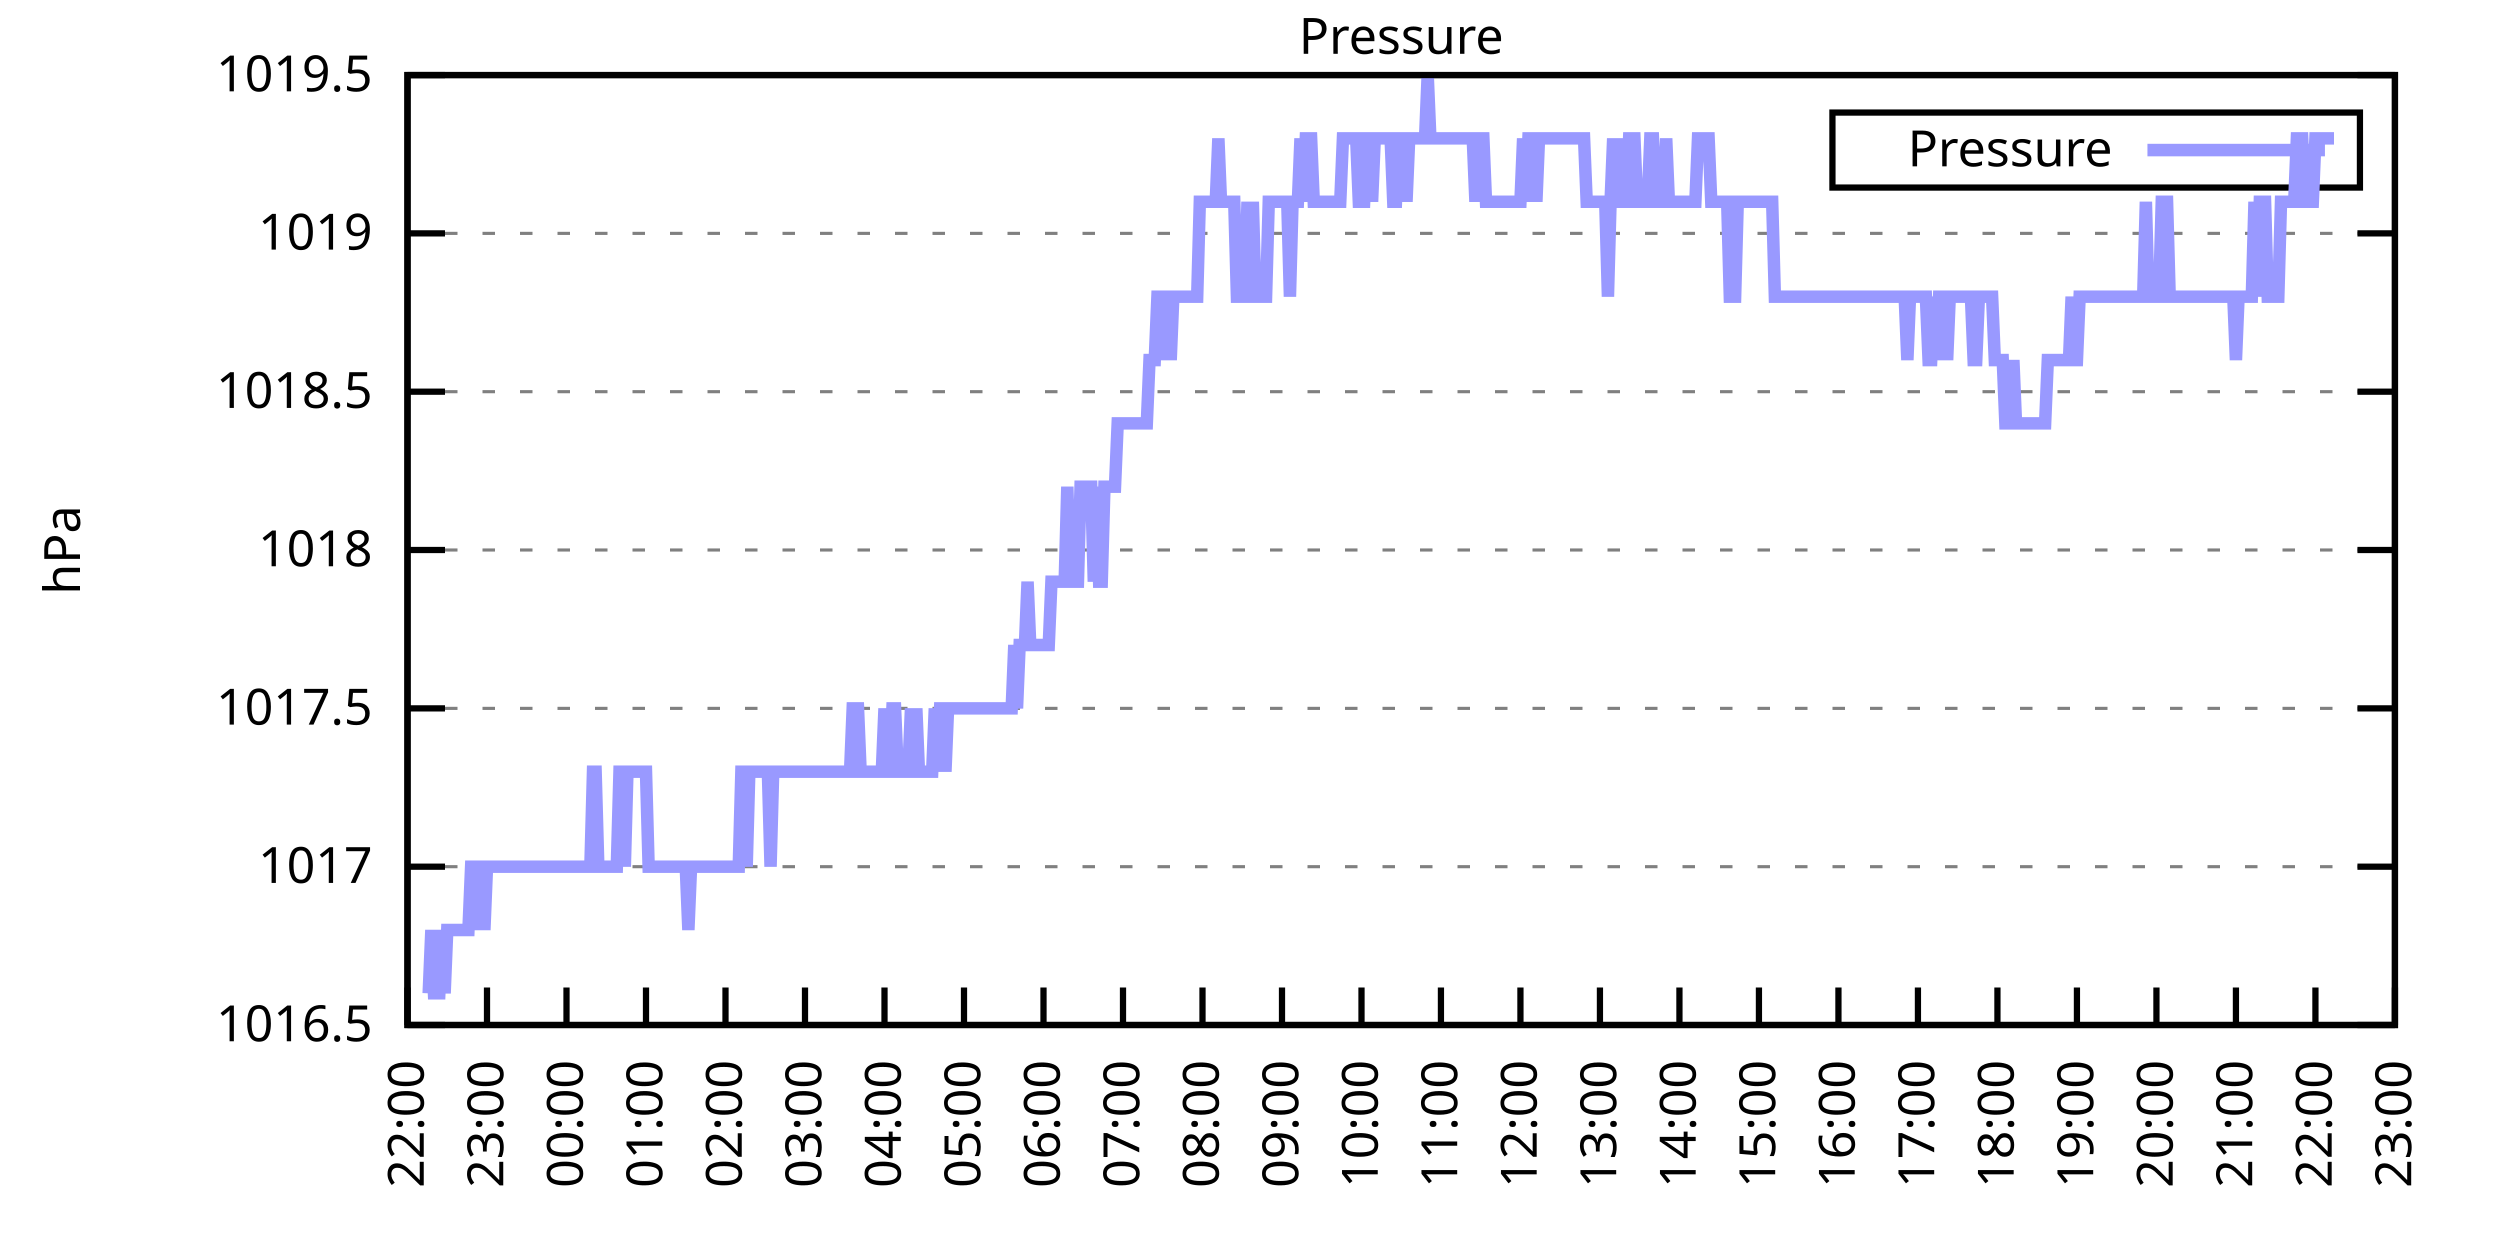
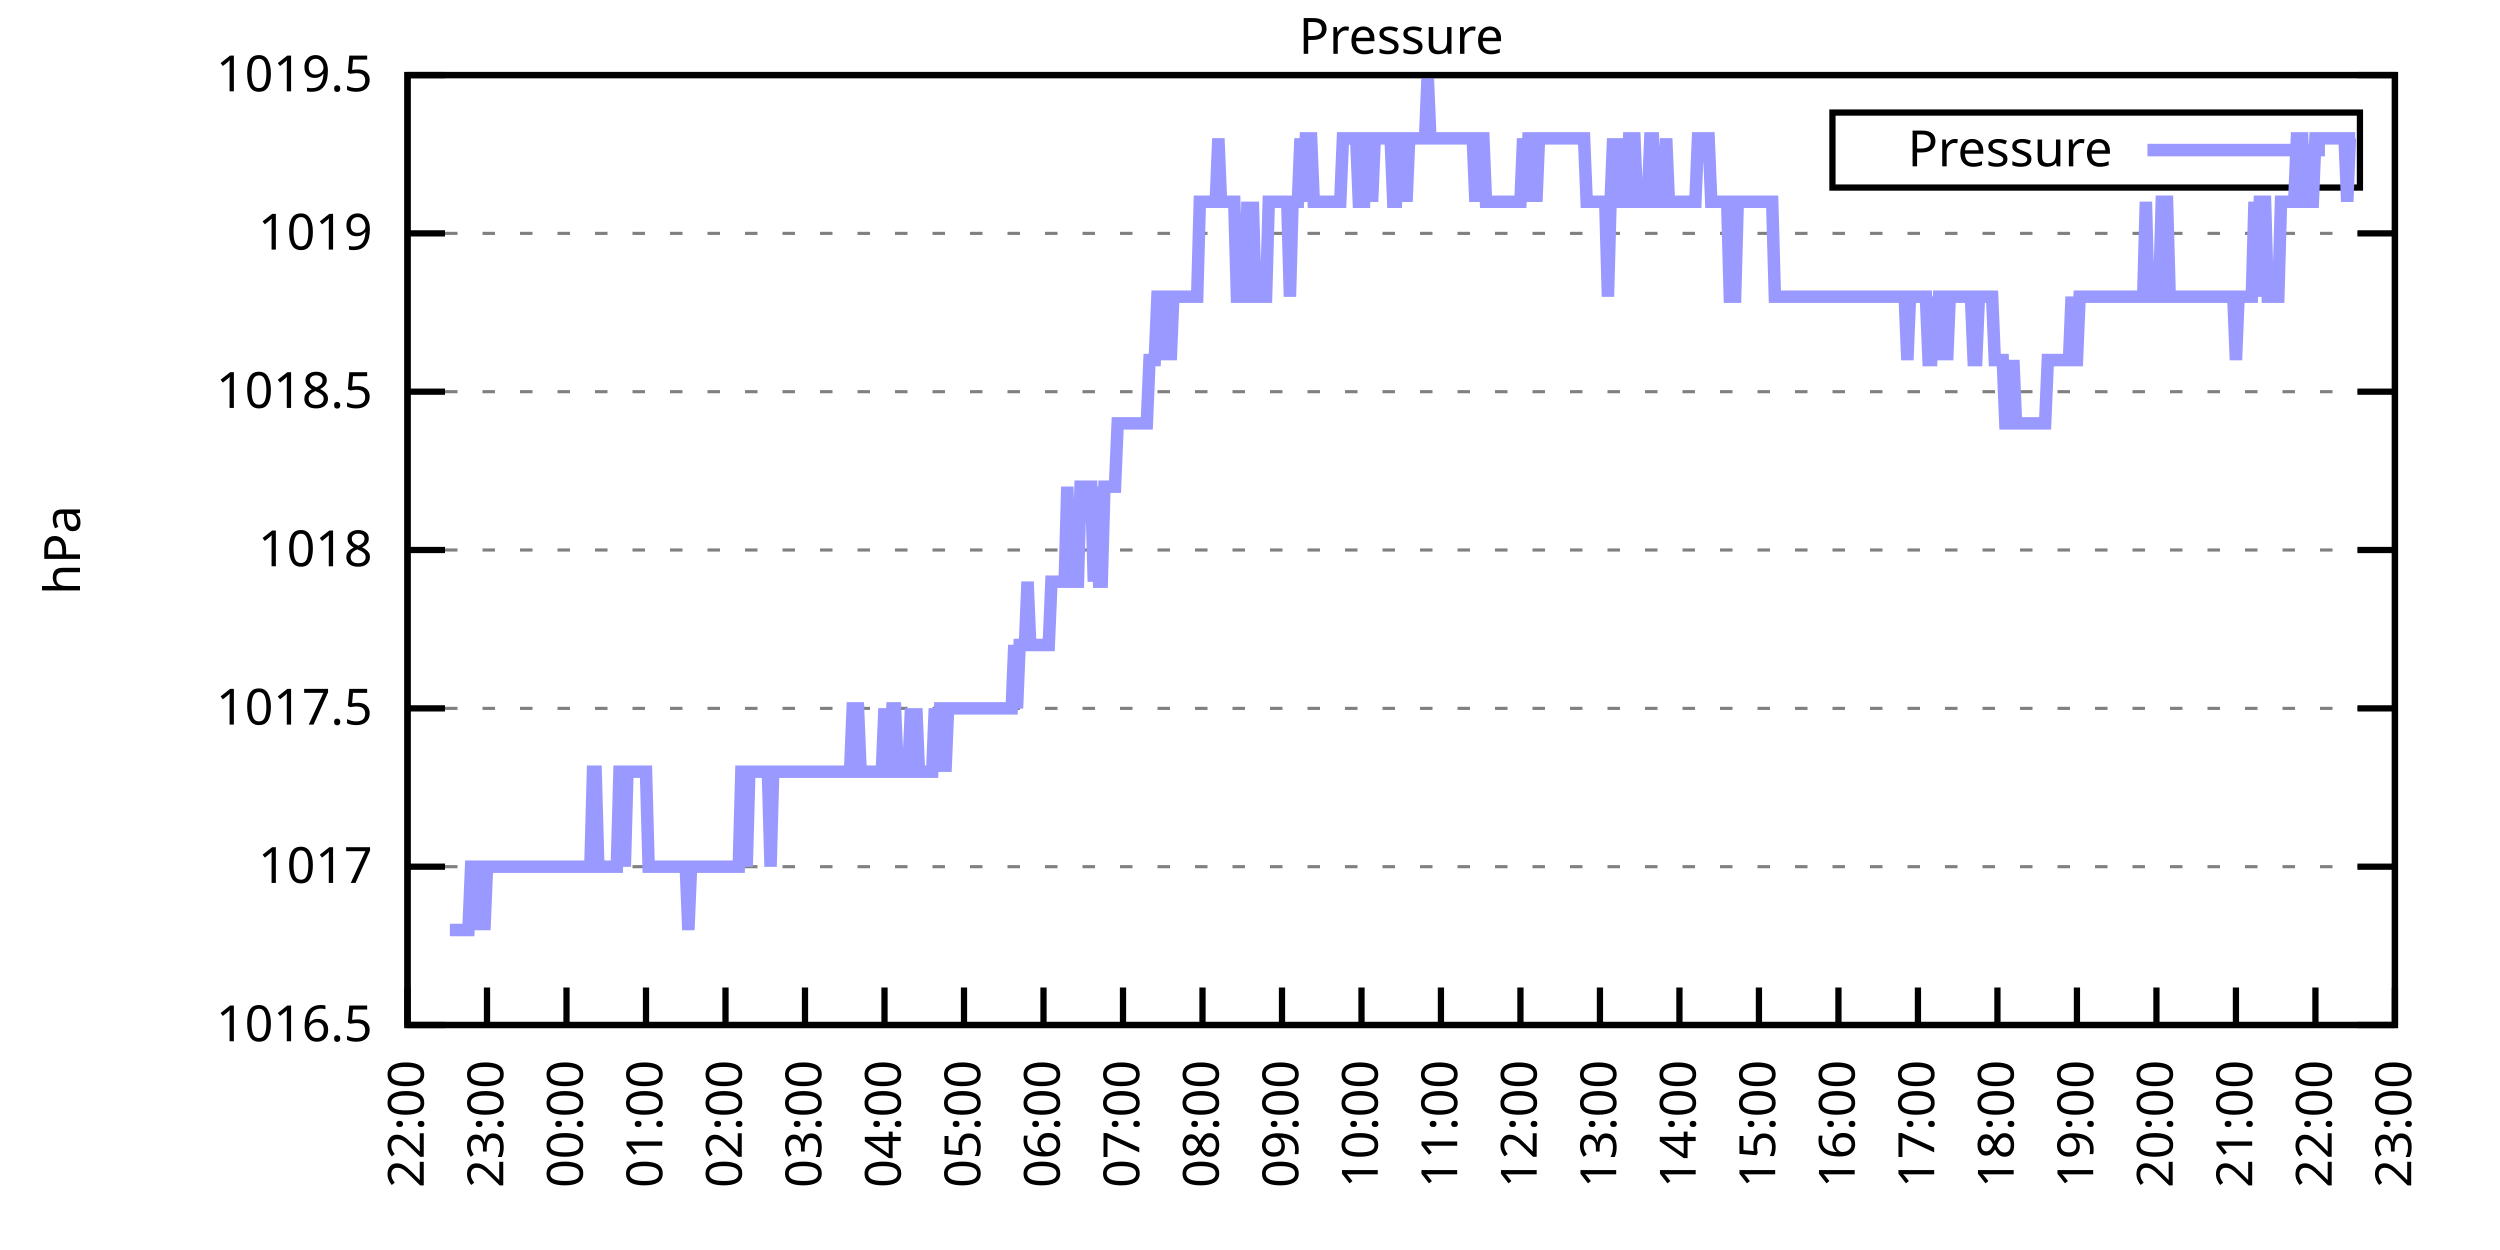
<svg xmlns="http://www.w3.org/2000/svg" xmlns:xlink="http://www.w3.org/1999/xlink" width="400" height="200" viewBox="0 0 400 200">
  <g id="gnuplot_canvas">
    <rect x="0" y="0" width="400" height="200" fill="none" />
    <defs>
      <circle id="gpDot" r="0.5" stroke-width="0.5" stroke="currentColor" />
      <path id="gpPt0" stroke-width="0.333" stroke="currentColor" d="M-1,0 h2 M0,-1 v2" />
      <path id="gpPt1" stroke-width="0.333" stroke="currentColor" d="M-1,-1 L1,1 M1,-1 L-1,1" />
      <path id="gpPt2" stroke-width="0.333" stroke="currentColor" d="M-1,0 L1,0 M0,-1 L0,1 M-1,-1 L1,1 M-1,1 L1,-1" />
      <rect id="gpPt3" stroke-width="0.333" stroke="currentColor" x="-1" y="-1" width="2" height="2" />
      <rect id="gpPt4" stroke-width="0.333" stroke="currentColor" fill="currentColor" x="-1" y="-1" width="2" height="2" />
      <circle id="gpPt5" stroke-width="0.333" stroke="currentColor" cx="0" cy="0" r="1" />
      <use xlink:href="#gpPt5" id="gpPt6" fill="currentColor" stroke="none" />
      <path id="gpPt7" stroke-width="0.333" stroke="currentColor" d="M0,-1.33 L-1.33,0.67 L1.33,0.67 z" />
      <use xlink:href="#gpPt7" id="gpPt8" fill="currentColor" stroke="none" />
      <use xlink:href="#gpPt7" id="gpPt9" stroke="currentColor" transform="rotate(180)" />
      <use xlink:href="#gpPt9" id="gpPt10" fill="currentColor" stroke="none" />
      <use xlink:href="#gpPt3" id="gpPt11" stroke="currentColor" transform="rotate(45)" />
      <use xlink:href="#gpPt11" id="gpPt12" fill="currentColor" stroke="none" />
      <path id="gpPt13" stroke-width="0.333" stroke="currentColor" d="M0,1.330 L1.265,0.411 L0.782,-1.067 L-0.782,-1.076 L-1.265,0.411 z" />
      <use xlink:href="#gpPt13" id="gpPt14" fill="currentColor" stroke="none" />
      <filter id="textbox" filterUnits="objectBoundingBox" x="0" y="0" height="1" width="1">
        <feFlood flood-color="white" flood-opacity="1" result="bgnd" />
        <feComposite in="SourceGraphic" in2="bgnd" operator="atop" />
      </filter>
      <filter id="greybox" filterUnits="objectBoundingBox" x="0" y="0" height="1" width="1">
        <feFlood flood-color="lightgrey" flood-opacity="1" result="grey" />
        <feComposite in="SourceGraphic" in2="grey" operator="atop" />
      </filter>
    </defs>
    <g fill="none" color="white" stroke="currentColor" stroke-width="1.00" stroke-linecap="butt" stroke-linejoin="miter">
</g>
    <g fill="none" color="black" stroke="currentColor" stroke-width="1.00" stroke-linecap="butt" stroke-linejoin="miter">
      <g stroke="none" shape-rendering="crispEdges">
        <polygon fill="rgb(255, 255, 255)" points="65.20,164.00 383.18,164.00 383.18,12.02 65.20,12.02 " />
      </g>
    </g>
    <g fill="none" color="black" stroke="currentColor" stroke-width="1.00" stroke-linecap="butt" stroke-linejoin="miter">
</g>
    <g fill="none" color="black" stroke="black" stroke-width="0.50" stroke-linecap="butt" stroke-linejoin="miter">
</g>
    <g fill="none" color="gray" stroke="currentColor" stroke-width="0.50" stroke-linecap="butt" stroke-linejoin="miter">
      <path stroke="gray" stroke-dasharray="2,4" class="gridline" d="M65.20,164.00 L383.19,164.00  " />
    </g>
    <g fill="none" color="gray" stroke="gray" stroke-width="1.00" stroke-linecap="butt" stroke-linejoin="miter">
</g>
    <g fill="none" color="black" stroke="currentColor" stroke-width="1.00" stroke-linecap="butt" stroke-linejoin="miter">
      <path stroke="black" d="M65.20,164.00 L71.20,164.00 M383.19,164.00 L377.19,164.00  " />
      <g transform="translate(59.60,166.60)" stroke="none" fill="black" font-family="Sans" font-size="8.00" text-anchor="end">
        <text>
          <tspan font-family="Sans"> 1016.5</tspan>
        </text>
      </g>
    </g>
    <g fill="none" color="black" stroke="currentColor" stroke-width="1.00" stroke-linecap="butt" stroke-linejoin="miter">
</g>
    <g fill="none" color="black" stroke="black" stroke-width="0.50" stroke-linecap="butt" stroke-linejoin="miter">
</g>
    <g fill="none" color="gray" stroke="currentColor" stroke-width="0.50" stroke-linecap="butt" stroke-linejoin="miter">
      <path stroke="gray" stroke-dasharray="2,4" class="gridline" d="M65.20,138.67 L383.19,138.67  " />
    </g>
    <g fill="none" color="gray" stroke="gray" stroke-width="1.00" stroke-linecap="butt" stroke-linejoin="miter">
</g>
    <g fill="none" color="black" stroke="currentColor" stroke-width="1.00" stroke-linecap="butt" stroke-linejoin="miter">
      <path stroke="black" d="M65.20,138.67 L71.20,138.67 M383.19,138.67 L377.19,138.67  " />
      <g transform="translate(59.60,141.27)" stroke="none" fill="black" font-family="Sans" font-size="8.00" text-anchor="end">
        <text>
          <tspan font-family="Sans"> 1017</tspan>
        </text>
      </g>
    </g>
    <g fill="none" color="black" stroke="currentColor" stroke-width="1.00" stroke-linecap="butt" stroke-linejoin="miter">
</g>
    <g fill="none" color="black" stroke="black" stroke-width="0.50" stroke-linecap="butt" stroke-linejoin="miter">
</g>
    <g fill="none" color="gray" stroke="currentColor" stroke-width="0.50" stroke-linecap="butt" stroke-linejoin="miter">
      <path stroke="gray" stroke-dasharray="2,4" class="gridline" d="M65.20,113.34 L383.19,113.34  " />
    </g>
    <g fill="none" color="gray" stroke="gray" stroke-width="1.00" stroke-linecap="butt" stroke-linejoin="miter">
</g>
    <g fill="none" color="black" stroke="currentColor" stroke-width="1.00" stroke-linecap="butt" stroke-linejoin="miter">
      <path stroke="black" d="M65.20,113.34 L71.20,113.34 M383.19,113.34 L377.19,113.34  " />
      <g transform="translate(59.60,115.94)" stroke="none" fill="black" font-family="Sans" font-size="8.00" text-anchor="end">
        <text>
          <tspan font-family="Sans"> 1017.5</tspan>
        </text>
      </g>
    </g>
    <g fill="none" color="black" stroke="currentColor" stroke-width="1.00" stroke-linecap="butt" stroke-linejoin="miter">
</g>
    <g fill="none" color="black" stroke="black" stroke-width="0.50" stroke-linecap="butt" stroke-linejoin="miter">
</g>
    <g fill="none" color="gray" stroke="currentColor" stroke-width="0.50" stroke-linecap="butt" stroke-linejoin="miter">
      <path stroke="gray" stroke-dasharray="2,4" class="gridline" d="M65.20,88.00 L383.19,88.00  " />
    </g>
    <g fill="none" color="gray" stroke="gray" stroke-width="1.00" stroke-linecap="butt" stroke-linejoin="miter">
</g>
    <g fill="none" color="black" stroke="currentColor" stroke-width="1.00" stroke-linecap="butt" stroke-linejoin="miter">
      <path stroke="black" d="M65.20,88.00 L71.20,88.00 M383.19,88.00 L377.19,88.00  " />
      <g transform="translate(59.60,90.60)" stroke="none" fill="black" font-family="Sans" font-size="8.00" text-anchor="end">
        <text>
          <tspan font-family="Sans"> 1018</tspan>
        </text>
      </g>
    </g>
    <g fill="none" color="black" stroke="currentColor" stroke-width="1.00" stroke-linecap="butt" stroke-linejoin="miter">
</g>
    <g fill="none" color="black" stroke="black" stroke-width="0.50" stroke-linecap="butt" stroke-linejoin="miter">
</g>
    <g fill="none" color="gray" stroke="currentColor" stroke-width="0.50" stroke-linecap="butt" stroke-linejoin="miter">
      <path stroke="gray" stroke-dasharray="2,4" class="gridline" d="M65.20,62.67 L383.19,62.67  " />
    </g>
    <g fill="none" color="gray" stroke="gray" stroke-width="1.00" stroke-linecap="butt" stroke-linejoin="miter">
</g>
    <g fill="none" color="black" stroke="currentColor" stroke-width="1.00" stroke-linecap="butt" stroke-linejoin="miter">
      <path stroke="black" d="M65.20,62.67 L71.20,62.67 M383.19,62.67 L377.19,62.67  " />
      <g transform="translate(59.60,65.27)" stroke="none" fill="black" font-family="Sans" font-size="8.00" text-anchor="end">
        <text>
          <tspan font-family="Sans"> 1018.5</tspan>
        </text>
      </g>
    </g>
    <g fill="none" color="black" stroke="currentColor" stroke-width="1.00" stroke-linecap="butt" stroke-linejoin="miter">
</g>
    <g fill="none" color="black" stroke="black" stroke-width="0.50" stroke-linecap="butt" stroke-linejoin="miter">
</g>
    <g fill="none" color="gray" stroke="currentColor" stroke-width="0.50" stroke-linecap="butt" stroke-linejoin="miter">
      <path stroke="gray" stroke-dasharray="2,4" class="gridline" d="M65.20,37.34 L383.19,37.34  " />
    </g>
    <g fill="none" color="gray" stroke="gray" stroke-width="1.00" stroke-linecap="butt" stroke-linejoin="miter">
</g>
    <g fill="none" color="black" stroke="currentColor" stroke-width="1.00" stroke-linecap="butt" stroke-linejoin="miter">
      <path stroke="black" d="M65.20,37.34 L71.20,37.34 M383.19,37.34 L377.19,37.34  " />
      <g transform="translate(59.60,39.94)" stroke="none" fill="black" font-family="Sans" font-size="8.00" text-anchor="end">
        <text>
          <tspan font-family="Sans"> 1019</tspan>
        </text>
      </g>
    </g>
    <g fill="none" color="black" stroke="currentColor" stroke-width="1.00" stroke-linecap="butt" stroke-linejoin="miter">
</g>
    <g fill="none" color="black" stroke="black" stroke-width="0.50" stroke-linecap="butt" stroke-linejoin="miter">
</g>
    <g fill="none" color="gray" stroke="currentColor" stroke-width="0.50" stroke-linecap="butt" stroke-linejoin="miter">
      <path stroke="gray" stroke-dasharray="2,4" class="gridline" d="M65.20,12.01 L383.19,12.01  " />
    </g>
    <g fill="none" color="gray" stroke="gray" stroke-width="1.00" stroke-linecap="butt" stroke-linejoin="miter">
</g>
    <g fill="none" color="black" stroke="currentColor" stroke-width="1.00" stroke-linecap="butt" stroke-linejoin="miter">
      <path stroke="black" d="M65.20,12.01 L71.20,12.01 M383.19,12.01 L377.19,12.01  " />
      <g transform="translate(59.60,14.61)" stroke="none" fill="black" font-family="Sans" font-size="8.00" text-anchor="end">
        <text>
          <tspan font-family="Sans"> 1019.5</tspan>
        </text>
      </g>
    </g>
    <g fill="none" color="black" stroke="currentColor" stroke-width="1.00" stroke-linecap="butt" stroke-linejoin="miter">
      <path stroke="black" d="M65.20,164.00 L65.20,158.00  " />
      <g transform="translate(67.80,169.60) rotate(270.00)" stroke="none" fill="black" font-family="Sans" font-size="8.00" text-anchor="end">
        <text>
          <tspan font-family="Sans">22:00</tspan>
        </text>
      </g>
    </g>
    <g fill="none" color="black" stroke="currentColor" stroke-width="1.00" stroke-linecap="butt" stroke-linejoin="miter">
      <path stroke="black" d="M77.92,164.00 L77.92,158.00  " />
      <g transform="translate(80.52,169.60) rotate(270.00)" stroke="none" fill="black" font-family="Sans" font-size="8.00" text-anchor="end">
        <text>
          <tspan font-family="Sans">23:00</tspan>
        </text>
      </g>
    </g>
    <g fill="none" color="black" stroke="currentColor" stroke-width="1.00" stroke-linecap="butt" stroke-linejoin="miter">
      <path stroke="black" d="M90.64,164.00 L90.64,158.00  " />
      <g transform="translate(93.24,169.60) rotate(270.00)" stroke="none" fill="black" font-family="Sans" font-size="8.00" text-anchor="end">
        <text>
          <tspan font-family="Sans">00:00</tspan>
        </text>
      </g>
    </g>
    <g fill="none" color="black" stroke="currentColor" stroke-width="1.00" stroke-linecap="butt" stroke-linejoin="miter">
      <path stroke="black" d="M103.36,164.00 L103.36,158.00  " />
      <g transform="translate(105.96,169.60) rotate(270.00)" stroke="none" fill="black" font-family="Sans" font-size="8.00" text-anchor="end">
        <text>
          <tspan font-family="Sans">01:00</tspan>
        </text>
      </g>
    </g>
    <g fill="none" color="black" stroke="currentColor" stroke-width="1.00" stroke-linecap="butt" stroke-linejoin="miter">
      <path stroke="black" d="M116.08,164.00 L116.08,158.00  " />
      <g transform="translate(118.68,169.60) rotate(270.00)" stroke="none" fill="black" font-family="Sans" font-size="8.00" text-anchor="end">
        <text>
          <tspan font-family="Sans">02:00</tspan>
        </text>
      </g>
    </g>
    <g fill="none" color="black" stroke="currentColor" stroke-width="1.00" stroke-linecap="butt" stroke-linejoin="miter">
      <path stroke="black" d="M128.80,164.00 L128.80,158.00  " />
      <g transform="translate(131.40,169.60) rotate(270.00)" stroke="none" fill="black" font-family="Sans" font-size="8.00" text-anchor="end">
        <text>
          <tspan font-family="Sans">03:00</tspan>
        </text>
      </g>
    </g>
    <g fill="none" color="black" stroke="currentColor" stroke-width="1.00" stroke-linecap="butt" stroke-linejoin="miter">
      <path stroke="black" d="M141.52,164.00 L141.52,158.00  " />
      <g transform="translate(144.12,169.60) rotate(270.00)" stroke="none" fill="black" font-family="Sans" font-size="8.00" text-anchor="end">
        <text>
          <tspan font-family="Sans">04:00</tspan>
        </text>
      </g>
    </g>
    <g fill="none" color="black" stroke="currentColor" stroke-width="1.00" stroke-linecap="butt" stroke-linejoin="miter">
      <path stroke="black" d="M154.24,164.00 L154.24,158.00  " />
      <g transform="translate(156.84,169.60) rotate(270.00)" stroke="none" fill="black" font-family="Sans" font-size="8.00" text-anchor="end">
        <text>
          <tspan font-family="Sans">05:00</tspan>
        </text>
      </g>
    </g>
    <g fill="none" color="black" stroke="currentColor" stroke-width="1.00" stroke-linecap="butt" stroke-linejoin="miter">
      <path stroke="black" d="M166.96,164.00 L166.96,158.00  " />
      <g transform="translate(169.56,169.60) rotate(270.00)" stroke="none" fill="black" font-family="Sans" font-size="8.00" text-anchor="end">
        <text>
          <tspan font-family="Sans">06:00</tspan>
        </text>
      </g>
    </g>
    <g fill="none" color="black" stroke="currentColor" stroke-width="1.00" stroke-linecap="butt" stroke-linejoin="miter">
      <path stroke="black" d="M179.68,164.00 L179.68,158.00  " />
      <g transform="translate(182.28,169.60) rotate(270.00)" stroke="none" fill="black" font-family="Sans" font-size="8.00" text-anchor="end">
        <text>
          <tspan font-family="Sans">07:00</tspan>
        </text>
      </g>
    </g>
    <g fill="none" color="black" stroke="currentColor" stroke-width="1.00" stroke-linecap="butt" stroke-linejoin="miter">
      <path stroke="black" d="M192.40,164.00 L192.40,158.00  " />
      <g transform="translate(195.00,169.60) rotate(270.00)" stroke="none" fill="black" font-family="Sans" font-size="8.00" text-anchor="end">
        <text>
          <tspan font-family="Sans">08:00</tspan>
        </text>
      </g>
    </g>
    <g fill="none" color="black" stroke="currentColor" stroke-width="1.00" stroke-linecap="butt" stroke-linejoin="miter">
      <path stroke="black" d="M205.12,164.00 L205.12,158.00  " />
      <g transform="translate(207.72,169.60) rotate(270.00)" stroke="none" fill="black" font-family="Sans" font-size="8.00" text-anchor="end">
        <text>
          <tspan font-family="Sans">09:00</tspan>
        </text>
      </g>
    </g>
    <g fill="none" color="black" stroke="currentColor" stroke-width="1.00" stroke-linecap="butt" stroke-linejoin="miter">
      <path stroke="black" d="M217.84,164.00 L217.84,158.00  " />
      <g transform="translate(220.44,169.60) rotate(270.00)" stroke="none" fill="black" font-family="Sans" font-size="8.00" text-anchor="end">
        <text>
          <tspan font-family="Sans">10:00</tspan>
        </text>
      </g>
    </g>
    <g fill="none" color="black" stroke="currentColor" stroke-width="1.00" stroke-linecap="butt" stroke-linejoin="miter">
      <path stroke="black" d="M230.55,164.00 L230.55,158.00  " />
      <g transform="translate(233.15,169.60) rotate(270.00)" stroke="none" fill="black" font-family="Sans" font-size="8.00" text-anchor="end">
        <text>
          <tspan font-family="Sans">11:00</tspan>
        </text>
      </g>
    </g>
    <g fill="none" color="black" stroke="currentColor" stroke-width="1.00" stroke-linecap="butt" stroke-linejoin="miter">
      <path stroke="black" d="M243.27,164.00 L243.27,158.00  " />
      <g transform="translate(245.87,169.60) rotate(270.00)" stroke="none" fill="black" font-family="Sans" font-size="8.00" text-anchor="end">
        <text>
          <tspan font-family="Sans">12:00</tspan>
        </text>
      </g>
    </g>
    <g fill="none" color="black" stroke="currentColor" stroke-width="1.00" stroke-linecap="butt" stroke-linejoin="miter">
      <path stroke="black" d="M255.99,164.00 L255.99,158.00  " />
      <g transform="translate(258.59,169.60) rotate(270.00)" stroke="none" fill="black" font-family="Sans" font-size="8.00" text-anchor="end">
        <text>
          <tspan font-family="Sans">13:00</tspan>
        </text>
      </g>
    </g>
    <g fill="none" color="black" stroke="currentColor" stroke-width="1.00" stroke-linecap="butt" stroke-linejoin="miter">
      <path stroke="black" d="M268.71,164.00 L268.71,158.00  " />
      <g transform="translate(271.31,169.60) rotate(270.00)" stroke="none" fill="black" font-family="Sans" font-size="8.00" text-anchor="end">
        <text>
          <tspan font-family="Sans">14:00</tspan>
        </text>
      </g>
    </g>
    <g fill="none" color="black" stroke="currentColor" stroke-width="1.00" stroke-linecap="butt" stroke-linejoin="miter">
      <path stroke="black" d="M281.43,164.00 L281.43,158.00  " />
      <g transform="translate(284.03,169.60) rotate(270.00)" stroke="none" fill="black" font-family="Sans" font-size="8.00" text-anchor="end">
        <text>
          <tspan font-family="Sans">15:00</tspan>
        </text>
      </g>
    </g>
    <g fill="none" color="black" stroke="currentColor" stroke-width="1.00" stroke-linecap="butt" stroke-linejoin="miter">
      <path stroke="black" d="M294.15,164.00 L294.15,158.00  " />
      <g transform="translate(296.75,169.60) rotate(270.00)" stroke="none" fill="black" font-family="Sans" font-size="8.00" text-anchor="end">
        <text>
          <tspan font-family="Sans">16:00</tspan>
        </text>
      </g>
    </g>
    <g fill="none" color="black" stroke="currentColor" stroke-width="1.00" stroke-linecap="butt" stroke-linejoin="miter">
      <path stroke="black" d="M306.87,164.00 L306.87,158.00  " />
      <g transform="translate(309.47,169.60) rotate(270.00)" stroke="none" fill="black" font-family="Sans" font-size="8.00" text-anchor="end">
        <text>
          <tspan font-family="Sans">17:00</tspan>
        </text>
      </g>
    </g>
    <g fill="none" color="black" stroke="currentColor" stroke-width="1.00" stroke-linecap="butt" stroke-linejoin="miter">
      <path stroke="black" d="M319.59,164.00 L319.59,158.00  " />
      <g transform="translate(322.19,169.60) rotate(270.00)" stroke="none" fill="black" font-family="Sans" font-size="8.00" text-anchor="end">
        <text>
          <tspan font-family="Sans">18:00</tspan>
        </text>
      </g>
    </g>
    <g fill="none" color="black" stroke="currentColor" stroke-width="1.00" stroke-linecap="butt" stroke-linejoin="miter">
      <path stroke="black" d="M332.31,164.00 L332.31,158.00  " />
      <g transform="translate(334.91,169.60) rotate(270.00)" stroke="none" fill="black" font-family="Sans" font-size="8.00" text-anchor="end">
        <text>
          <tspan font-family="Sans">19:00</tspan>
        </text>
      </g>
    </g>
    <g fill="none" color="black" stroke="currentColor" stroke-width="1.00" stroke-linecap="butt" stroke-linejoin="miter">
      <path stroke="black" d="M345.03,164.00 L345.03,158.00  " />
      <g transform="translate(347.63,169.60) rotate(270.00)" stroke="none" fill="black" font-family="Sans" font-size="8.00" text-anchor="end">
        <text>
          <tspan font-family="Sans">20:00</tspan>
        </text>
      </g>
    </g>
    <g fill="none" color="black" stroke="currentColor" stroke-width="1.00" stroke-linecap="butt" stroke-linejoin="miter">
      <path stroke="black" d="M357.75,164.00 L357.75,158.00  " />
      <g transform="translate(360.35,169.60) rotate(270.00)" stroke="none" fill="black" font-family="Sans" font-size="8.00" text-anchor="end">
        <text>
          <tspan font-family="Sans">21:00</tspan>
        </text>
      </g>
    </g>
    <g fill="none" color="black" stroke="currentColor" stroke-width="1.00" stroke-linecap="butt" stroke-linejoin="miter">
      <path stroke="black" d="M370.47,164.00 L370.47,158.00  " />
      <g transform="translate(373.07,169.60) rotate(270.00)" stroke="none" fill="black" font-family="Sans" font-size="8.00" text-anchor="end">
        <text>
          <tspan font-family="Sans">22:00</tspan>
        </text>
      </g>
    </g>
    <g fill="none" color="black" stroke="currentColor" stroke-width="1.00" stroke-linecap="butt" stroke-linejoin="miter">
      <path stroke="black" d="M383.19,164.00 L383.19,158.00  " />
      <g transform="translate(385.79,169.60) rotate(270.00)" stroke="none" fill="black" font-family="Sans" font-size="8.00" text-anchor="end">
        <text>
          <tspan font-family="Sans">23:00</tspan>
        </text>
      </g>
    </g>
    <g fill="none" color="black" stroke="currentColor" stroke-width="1.00" stroke-linecap="butt" stroke-linejoin="miter">
</g>
    <g fill="none" color="black" stroke="currentColor" stroke-width="1.00" stroke-linecap="butt" stroke-linejoin="miter">
      <path stroke="black" d="M65.20,12.01 L65.20,164.00 L383.19,164.00 L383.19,12.01 L65.20,12.01 Z  " />
    </g>
    <g fill="none" color="black" stroke="currentColor" stroke-width="1.00" stroke-linecap="butt" stroke-linejoin="miter">
</g>
    <g fill="none" color="black" stroke="currentColor" stroke-width="1.00" stroke-linecap="butt" stroke-linejoin="miter">
      <path stroke="black" d="M293.19,30.01 L293.19,18.01 L377.59,18.01 L377.59,30.01 L293.19,30.01 Z  " />
    </g>
    <g id="Pressure_plot_1">
      <g fill="none" color="white" stroke="black" stroke-width="2.00" stroke-linecap="butt" stroke-linejoin="miter">
</g>
      <g fill="none" color="black" stroke="currentColor" stroke-width="2.00" stroke-linecap="butt" stroke-linejoin="miter">
        <g transform="translate(337.99,26.61)" stroke="none" fill="black" font-family="Sans" font-size="8.00" text-anchor="end">
          <text>
            <tspan font-family="Sans">Pressure</tspan>
          </text>
        </g>
      </g>
      <g fill="none" color="black" stroke="currentColor" stroke-width="2.00" stroke-linecap="butt" stroke-linejoin="miter">
-         <path stroke="rgb(153, 153, 255)" d="M343.59,24.01 L371.99,24.01 M68.59,158.93 L69.02,148.80 L69.44,158.93 L69.86,158.93 L70.29,158.93 L70.71,148.80   L71.14,158.93 L71.56,148.80 L71.98,148.80 L72.41,148.80 L72.83,148.80 L73.26,148.80 L73.68,148.80 L74.10,148.80   L74.53,148.80 L74.95,148.80 L75.38,138.67 L75.80,138.67 L76.22,148.80 L76.65,138.67 L77.07,138.67 L77.50,148.80   L77.92,138.67 L78.34,138.67 L78.77,138.67 L79.19,138.67 L79.62,138.67 L80.04,138.67 L80.46,138.67 L80.89,138.67   L81.31,138.67 L81.74,138.67 L82.16,138.67 L82.58,138.67 L83.01,138.67 L83.43,138.67 L83.86,138.67 L84.28,138.67   L84.70,138.67 L85.13,138.67 L85.55,138.67 L85.98,138.67 L86.40,138.67 L86.82,138.67 L87.25,138.67 L87.67,138.67   L88.10,138.67 L88.52,138.67 L88.94,138.67 L89.37,138.67 L89.79,138.67 L90.22,138.67 L90.64,138.67 L91.06,138.67   L91.49,138.67 L91.91,138.67 L92.34,138.67 L92.76,138.67 L93.18,138.67 L93.61,138.67 L94.03,138.67 L94.46,138.67   L94.88,123.47 L95.30,123.47 L95.73,138.67 L96.15,138.67 L96.58,138.67 L97.00,138.67 L97.42,138.67 L97.85,138.67   L98.27,138.67 L98.69,138.67 L99.12,123.47 L99.54,123.47 L99.97,138.67 L100.39,123.47 L100.81,123.47 L101.24,123.47   L101.66,123.47 L102.09,123.47 L102.51,123.47 L102.93,123.47 L103.36,123.47 L103.78,138.67 L104.21,138.67 L104.63,138.67   L105.05,138.67 L105.48,138.67 L105.90,138.67 L106.33,138.67 L106.75,138.67 L107.17,138.67 L107.60,138.67 L108.02,138.67   L108.45,138.67 L108.87,138.67 L109.29,138.67 L109.72,138.67 L110.14,148.80 L110.57,138.67 L110.99,138.67 L111.41,138.67   L111.84,138.67 L112.26,138.67 L112.69,138.67 L113.11,138.67 L113.53,138.67 L113.96,138.67 L114.38,138.67 L114.81,138.67   L115.23,138.67 L115.65,138.67 L116.08,138.67 L116.50,138.67 L116.93,138.67 L117.35,138.67 L117.77,138.67 L118.20,138.67   L118.62,123.47 L119.05,123.47 L119.47,138.67 L119.89,123.47 L120.32,123.47 L120.74,123.47 L121.17,123.47 L121.59,123.47   L122.01,123.47 L122.44,123.47 L122.86,123.47 L123.29,138.67 L123.71,123.47 L124.13,123.47 L124.56,123.47 L124.98,123.47   L125.41,123.47 L125.83,123.47 L126.25,123.47 L126.68,123.47 L127.10,123.47 L127.53,123.47 L127.95,123.47 L128.37,123.47   L128.80,123.47 L129.22,123.47 L129.65,123.47 L130.07,123.47 L130.49,123.47 L130.92,123.47 L131.34,123.47 L131.77,123.47   L132.19,123.47 L132.61,123.47 L133.04,123.47 L133.46,123.47 L133.89,123.47 L134.31,123.47 L134.73,123.47 L135.16,123.47   L135.58,123.47 L136.01,123.47 L136.43,113.34 L136.85,113.34 L137.28,113.34 L137.70,123.47 L138.13,123.47 L138.55,123.47   L138.97,123.47 L139.40,123.47 L139.82,123.47 L140.25,123.47 L140.67,123.47 L141.09,123.47 L141.52,113.34 L141.94,123.47   L142.37,123.47 L142.79,113.34 L143.21,113.34 L143.64,123.47 L144.06,123.47 L144.49,123.47 L144.91,123.47 L145.33,123.47   L145.76,113.34 L146.18,123.47 L146.61,113.34 L147.03,123.47 L147.45,123.47 L147.88,123.47 L148.30,123.47 L148.73,123.47   L149.15,123.47 L149.57,113.34 L150.00,123.47 L150.42,113.34 L150.85,113.34 L151.27,123.47 L151.69,113.34 L152.12,113.34   L152.54,113.34 L152.97,113.34 L153.39,113.34 L153.81,113.34 L154.24,113.34 L154.66,113.34 L155.09,113.34 L155.51,113.34   L155.93,113.34 L156.36,113.34 L156.78,113.34 L157.21,113.34 L157.63,113.34 L158.05,113.34 L158.48,113.34 L158.90,113.34   L159.33,113.34 L159.75,113.34 L160.17,113.34 L160.60,113.34 L161.02,113.34 L161.44,113.34 L161.87,113.34 L162.29,103.20   L162.72,113.34 L163.14,103.20 L163.56,103.20 L163.99,103.20 L164.41,93.07 L164.84,103.20 L165.26,103.20 L165.68,103.20   L166.11,103.20 L166.53,103.20 L166.96,103.20 L167.38,103.20 L167.80,103.20 L168.23,93.07 L168.65,93.07 L169.08,93.07   L169.50,93.07 L169.92,93.07 L170.35,93.07 L170.77,77.87 L171.20,93.07 L171.62,93.07 L172.04,93.07 L172.47,93.07   L172.89,77.87 L173.32,77.87 L173.74,77.87 L174.16,77.87 L174.59,77.87 L175.01,93.07 L175.44,77.87 L175.86,93.07   L176.28,93.07 L176.71,77.87 L177.13,77.87 L177.56,77.87 L177.98,77.87 L178.40,77.87 L178.83,67.74 L179.25,67.74   L179.68,67.74 L180.10,67.74 L180.52,67.74 L180.95,67.74 L181.37,67.74 L181.80,67.74 L182.22,67.74 L182.64,67.74   L183.07,67.74 L183.49,67.74 L183.92,57.61 L184.34,57.61 L184.76,57.61 L185.19,47.47 L185.61,47.47 L186.04,47.47   L186.46,57.61 L186.88,47.47 L187.31,57.61 L187.73,47.47 L188.16,47.47 L188.58,47.47 L189.00,47.47 L189.43,47.47   L189.85,47.47 L190.28,47.47 L190.70,47.47 L191.12,47.47 L191.55,47.47 L191.97,32.28 L192.40,32.28 L192.82,32.28   L193.24,32.28 L193.67,32.28 L194.09,32.28 L194.52,32.28 L194.94,22.14 L195.36,32.28 L195.79,32.28 L196.21,32.28   L196.64,32.28 L197.06,32.28 L197.48,32.28 L197.91,47.47 L198.33,47.47 L198.76,47.47 L199.18,47.47 L199.60,32.28   L200.03,47.47 L200.45,32.28 L200.88,47.47 L201.30,47.47 L201.72,47.47 L202.15,47.47 L202.57,47.47 L203.00,32.28   L203.42,32.28 L203.84,32.28 L204.27,32.28 L204.69,32.28 L205.12,32.28 L205.54,32.28 L205.96,32.28 L206.39,47.47   L206.81,32.28 L207.24,32.28 L207.66,32.28 L208.08,22.14 L208.51,32.28 L208.93,22.14 L209.36,22.14 L209.78,22.14   L210.20,32.28 L210.63,32.28 L211.05,32.28 L211.48,32.28 L211.90,32.28 L212.32,32.28 L212.75,32.28 L213.17,32.28   L213.60,32.28 L214.02,32.28 L214.44,32.28 L214.87,22.14 L215.29,22.14 L215.72,22.14 L216.14,22.14 L216.56,22.14   L216.99,22.14 L217.41,32.28 L217.84,32.28 L218.26,32.28 L218.68,22.14 L219.11,22.14 L219.53,32.28 L219.96,22.14   L220.38,22.14 L220.80,22.14 L221.23,22.14 L221.65,22.14 L222.08,22.14 L222.50,22.14 L222.92,32.28 L223.35,32.28   L223.77,22.14 L224.20,22.14 L224.62,22.14 L225.04,32.28 L225.47,22.14 L225.89,22.14 L226.31,22.14 L226.74,22.14   L227.16,22.14 L227.59,22.14 L228.01,22.14 L228.43,12.01 L228.86,22.14 L229.28,22.14 L229.71,22.14 L230.13,22.14   L230.55,22.14 L230.98,22.14 L231.40,22.14 L231.83,22.14 L232.25,22.14 L232.67,22.14 L233.10,22.14 L233.52,22.14   L233.95,22.14 L234.37,22.14 L234.79,22.14 L235.22,22.14 L235.64,22.14 L236.07,32.28 L236.49,22.14 L236.91,22.14   L237.34,22.14 L237.76,32.28 L238.19,32.28 L238.61,32.28 L239.03,32.28 L239.46,32.28 L239.88,32.28 L240.31,32.28   L240.73,32.28 L241.15,32.28 L241.58,32.28 L242.00,32.28 L242.43,32.28 L242.85,32.28 L243.27,32.28 L243.70,22.14   L244.12,32.28 L244.55,22.14 L244.97,22.14 L245.39,22.14 L245.82,32.28 L246.24,22.14 L246.67,22.14 L247.09,22.14   L247.51,22.14 L247.94,22.14 L248.36,22.14 L248.79,22.14 L249.21,22.14 L249.63,22.14 L250.06,22.14 L250.48,22.14   L250.91,22.14 L251.33,22.14 L251.75,22.14 L252.18,22.14 L252.60,22.14 L253.03,22.14 L253.45,22.14 L253.87,32.28   L254.30,32.28 L254.72,32.28 L255.15,32.28 L255.57,32.28 L255.99,32.28 L256.42,32.28 L256.84,32.28 L257.27,47.47   L257.69,32.28 L258.11,22.14 L258.54,32.28 L258.96,32.28 L259.39,22.14 L259.81,32.28 L260.23,32.28 L260.66,22.14   L261.08,22.14 L261.51,22.14 L261.93,32.28 L262.35,32.28 L262.78,32.28 L263.20,32.28 L263.63,32.28 L264.05,22.14   L264.47,22.14 L264.90,32.28 L265.32,32.28 L265.75,32.28 L266.17,32.28 L266.59,22.14 L267.02,32.28 L267.44,32.28   L267.87,32.28 L268.29,32.28 L268.71,32.28 L269.14,32.28 L269.56,32.28 L269.99,32.28 L270.41,32.28 L270.83,32.28   L271.26,32.28 L271.68,22.14 L272.11,22.14 L272.53,22.14 L272.95,22.14 L273.38,22.14 L273.80,32.28 L274.23,32.28   L274.65,32.28 L275.07,32.28 L275.50,32.28 L275.92,32.28 L276.35,32.28 L276.77,47.47 L277.19,47.47 L277.62,47.47   L278.04,32.28 L278.47,32.28 L278.89,32.28 L279.31,32.28 L279.74,32.28 L280.16,32.28 L280.59,32.28 L281.01,32.28   L281.43,32.28 L281.86,32.28 L282.28,32.28 L282.71,32.28 L283.13,32.28 L283.55,32.28 L283.98,47.47 L284.40,47.47   L284.83,47.47 L285.25,47.47 L285.67,47.47 L286.10,47.47 L286.52,47.47 L286.95,47.47 L287.37,47.47 L287.79,47.47   L288.22,47.47 L288.64,47.47 L289.06,47.47 L289.49,47.47 L289.91,47.47 L290.34,47.47 L290.76,47.47 L291.18,47.47   L291.61,47.47 L292.03,47.47 L292.46,47.47 L292.88,47.47 L293.30,47.47 L293.73,47.47 L294.15,47.47 L294.58,47.47   L295.00,47.47 L295.42,47.47 L295.85,47.47 L296.27,47.47 L296.70,47.47 L297.12,47.47 L297.54,47.47 L297.97,47.47   L298.39,47.47 L298.82,47.47 L299.24,47.47 L299.66,47.47 L300.09,47.47 L300.51,47.47 L300.94,47.47 L301.36,47.47   L301.78,47.47 L302.21,47.47 L302.63,47.47 L303.06,47.47 L303.48,47.47 L303.90,47.47 L304.33,47.47 L304.75,47.47   L305.18,57.61 L305.60,47.47 L306.02,47.47 L306.45,47.47 L306.87,47.47 L307.30,47.47 L307.72,47.47 L308.14,47.47   L308.57,57.61 L308.99,57.61 L309.42,47.47 L309.84,57.61 L310.26,47.47 L310.69,47.47 L311.11,47.47 L311.54,57.61   L311.96,47.47 L312.38,47.47 L312.81,47.47 L313.23,47.47 L313.66,47.47 L314.08,47.47 L314.50,47.47 L314.93,47.47   L315.35,47.47 L315.78,57.61 L316.20,57.61 L316.62,47.47 L317.05,47.47 L317.47,47.47 L317.90,47.47 L318.32,47.47   L318.74,47.47 L319.17,57.61 L319.59,57.61 L320.02,57.61 L320.44,57.61 L320.86,67.74 L321.29,67.74 L321.71,67.74   L322.14,57.61 L322.56,67.74 L322.98,67.74 L323.41,67.74 L323.83,67.74 L324.26,67.74 L324.68,67.74 L325.10,67.74   L325.53,67.74 L325.95,67.74 L326.38,67.74 L326.80,67.74 L327.22,67.74 L327.65,57.61 L328.07,57.61 L328.50,57.61   L328.92,57.61 L329.34,57.61 L329.77,57.61 L330.19,57.61 L330.62,57.61 L331.04,57.61 L331.46,47.47 L331.89,57.61   L332.31,57.61 L332.74,47.47 L333.16,47.47 L333.58,47.47 L334.01,47.47 L334.43,47.47 L334.86,47.47 L335.28,47.47   L335.70,47.47 L336.13,47.47 L336.55,47.47 L336.98,47.47 L337.40,47.47 L337.82,47.47 L338.25,47.47 L338.67,47.47   L339.10,47.47 L339.52,47.47 L339.94,47.47 L340.37,47.47 L340.79,47.47 L341.22,47.47 L341.64,47.47 L342.06,47.47   L342.49,47.47 L342.91,47.47 L343.34,32.28 L343.76,47.47 L344.18,47.47 L344.61,47.47 L345.03,47.47 L345.46,47.47   L345.88,32.28 L346.30,32.28 L346.73,32.28 L347.15,47.47 L347.58,47.47 L348.00,47.47 L348.42,47.47 L348.85,47.47   L349.27,47.47 L349.70,47.47 L350.12,47.47 L350.54,47.47 L350.97,47.47 L351.39,47.47 L351.81,47.47 L352.24,47.47   L352.66,47.47 L353.09,47.47 L353.51,47.47 L353.93,47.47 L354.36,47.47 L354.78,47.47 L355.21,47.47 L355.63,47.47   L356.05,47.47 L356.48,47.47 L356.90,47.47 L357.33,47.47 L357.75,57.61 L358.17,47.47 L358.60,47.47 L359.02,47.47   L359.45,47.47 L359.87,47.47 L360.29,47.47 L360.72,32.28 L361.14,47.47 L361.57,32.28 L361.99,32.28 L362.41,32.28   L362.84,47.47 L363.26,47.47 L363.69,47.47 L364.11,47.47 L364.53,47.47 L364.96,32.28 L365.38,32.28 L365.81,32.28   L366.23,32.28 L366.65,32.28 L367.08,32.28 L367.50,22.14 L367.93,22.14 L368.35,22.14 L368.77,32.28 L369.20,32.28   L369.62,32.28 L370.05,32.28 L370.47,22.14 L370.89,22.14 L371.32,22.14 L371.74,22.14 L372.17,22.14 L372.59,22.14   L373.01,22.14 L373.44,22.14  " />
+         <path stroke="rgb(153, 153, 255)" d="M343.59,24.01 L371.99,24.01 M71.98,148.80 L72.41,148.80 L72.83,148.80 L73.26,148.80 L73.68,148.80 L74.10,148.80   L74.53,148.80 L74.95,148.80 L75.38,138.67 L75.80,138.67 L76.22,148.80 L76.65,138.67 L77.07,138.67 L77.50,148.80   L77.92,138.67 L78.34,138.67 L78.77,138.67 L79.19,138.67 L79.62,138.67 L80.04,138.67 L80.46,138.67 L80.89,138.67   L81.31,138.67 L81.74,138.67 L82.16,138.67 L82.58,138.67 L83.01,138.67 L83.43,138.67 L83.86,138.67 L84.28,138.67   L84.70,138.67 L85.13,138.67 L85.55,138.67 L85.98,138.67 L86.40,138.67 L86.82,138.67 L87.25,138.67 L87.67,138.67   L88.10,138.67 L88.52,138.67 L88.94,138.67 L89.37,138.67 L89.79,138.67 L90.22,138.67 L90.64,138.67 L91.06,138.67   L91.49,138.67 L91.91,138.67 L92.34,138.67 L92.76,138.67 L93.18,138.67 L93.61,138.67 L94.03,138.67 L94.46,138.67   L94.88,123.47 L95.30,123.47 L95.73,138.67 L96.15,138.67 L96.58,138.67 L97.00,138.67 L97.42,138.67 L97.85,138.67   L98.27,138.67 L98.69,138.67 L99.12,123.47 L99.54,123.47 L99.97,138.67 L100.39,123.47 L100.81,123.47 L101.24,123.47   L101.66,123.47 L102.09,123.47 L102.51,123.47 L102.93,123.47 L103.36,123.47 L103.78,138.67 L104.21,138.67 L104.63,138.67   L105.05,138.67 L105.48,138.67 L105.90,138.67 L106.33,138.67 L106.75,138.67 L107.17,138.67 L107.60,138.67 L108.02,138.67   L108.45,138.67 L108.87,138.67 L109.29,138.67 L109.72,138.67 L110.14,148.80 L110.57,138.67 L110.99,138.67 L111.41,138.67   L111.84,138.67 L112.26,138.67 L112.69,138.67 L113.11,138.67 L113.53,138.67 L113.96,138.67 L114.38,138.67 L114.81,138.67   L115.23,138.67 L115.65,138.67 L116.08,138.67 L116.50,138.67 L116.93,138.67 L117.35,138.67 L117.77,138.67 L118.20,138.67   L118.62,123.47 L119.05,123.47 L119.47,138.67 L119.89,123.47 L120.32,123.47 L120.74,123.47 L121.17,123.47 L121.59,123.47   L122.01,123.47 L122.44,123.47 L122.86,123.47 L123.29,138.67 L123.71,123.47 L124.13,123.47 L124.56,123.47 L124.98,123.47   L125.41,123.47 L125.83,123.47 L126.25,123.47 L126.68,123.47 L127.10,123.47 L127.53,123.47 L127.95,123.47 L128.37,123.47   L128.80,123.47 L129.22,123.47 L129.65,123.47 L130.07,123.47 L130.49,123.47 L130.92,123.47 L131.34,123.47 L131.77,123.47   L132.19,123.47 L132.61,123.47 L133.04,123.47 L133.46,123.47 L133.89,123.47 L134.31,123.47 L134.73,123.47 L135.16,123.47   L135.58,123.47 L136.01,123.47 L136.43,113.34 L136.85,113.34 L137.28,113.34 L137.70,123.47 L138.13,123.47 L138.55,123.47   L138.97,123.47 L139.40,123.47 L139.82,123.47 L140.25,123.47 L140.67,123.47 L141.09,123.47 L141.52,113.34 L141.94,123.47   L142.37,123.47 L142.79,113.34 L143.21,113.34 L143.64,123.47 L144.06,123.47 L144.49,123.47 L144.91,123.47 L145.33,123.47   L145.76,113.34 L146.18,123.47 L146.61,113.34 L147.03,123.47 L147.45,123.47 L147.88,123.47 L148.30,123.47 L148.73,123.47   L149.15,123.47 L149.57,113.34 L150.00,123.47 L150.42,113.34 L150.85,113.34 L151.27,123.47 L151.69,113.34 L152.12,113.34   L152.54,113.34 L152.97,113.34 L153.39,113.34 L153.81,113.34 L154.24,113.34 L154.66,113.34 L155.09,113.34 L155.51,113.34   L155.93,113.34 L156.36,113.34 L156.78,113.34 L157.21,113.34 L157.63,113.34 L158.05,113.34 L158.48,113.34 L158.90,113.34   L159.33,113.34 L159.75,113.34 L160.17,113.34 L160.60,113.34 L161.02,113.34 L161.44,113.34 L161.87,113.34 L162.29,103.20   L162.72,113.34 L163.14,103.20 L163.56,103.20 L163.99,103.20 L164.41,93.07 L164.84,103.20 L165.26,103.20 L165.68,103.20   L166.11,103.20 L166.53,103.20 L166.96,103.20 L167.38,103.20 L167.80,103.20 L168.23,93.07 L168.65,93.07 L169.08,93.07   L169.50,93.07 L169.92,93.07 L170.35,93.07 L170.77,77.87 L171.20,93.07 L171.62,93.07 L172.04,93.07 L172.47,93.07   L172.89,77.87 L173.32,77.87 L173.74,77.87 L174.16,77.87 L174.59,77.87 L175.01,93.07 L175.44,77.87 L175.86,93.07   L176.28,93.07 L176.71,77.87 L177.13,77.87 L177.56,77.87 L177.98,77.87 L178.40,77.87 L178.83,67.74 L179.25,67.74   L179.68,67.74 L180.10,67.74 L180.52,67.74 L180.95,67.74 L181.37,67.74 L181.80,67.74 L182.22,67.74 L182.64,67.74   L183.07,67.74 L183.49,67.74 L183.92,57.61 L184.34,57.61 L184.76,57.61 L185.19,47.47 L185.61,47.47 L186.04,47.47   L186.46,57.61 L186.88,47.47 L187.31,57.61 L187.73,47.47 L188.16,47.47 L188.58,47.47 L189.00,47.47 L189.43,47.47   L189.85,47.47 L190.28,47.47 L190.70,47.47 L191.12,47.47 L191.55,47.47 L191.97,32.28 L192.40,32.28 L192.82,32.28   L193.24,32.28 L193.67,32.28 L194.09,32.28 L194.52,32.28 L194.94,22.14 L195.36,32.28 L195.79,32.28 L196.21,32.28   L196.64,32.28 L197.06,32.28 L197.48,32.28 L197.91,47.47 L198.33,47.47 L198.76,47.47 L199.18,47.47 L199.60,32.28   L200.03,47.47 L200.45,32.28 L200.88,47.47 L201.30,47.47 L201.72,47.47 L202.15,47.47 L202.57,47.47 L203.00,32.28   L203.42,32.28 L203.84,32.28 L204.27,32.28 L204.69,32.28 L205.12,32.28 L205.54,32.28 L205.96,32.28 L206.39,47.47   L206.81,32.28 L207.24,32.28 L207.66,32.28 L208.08,22.14 L208.51,32.28 L208.93,22.14 L209.36,22.14 L209.78,22.14   L210.20,32.28 L210.63,32.28 L211.05,32.28 L211.48,32.28 L211.90,32.28 L212.32,32.28 L212.75,32.28 L213.17,32.28   L213.60,32.28 L214.02,32.28 L214.44,32.28 L214.87,22.14 L215.29,22.14 L215.72,22.14 L216.14,22.14 L216.56,22.14   L216.99,22.14 L217.41,32.28 L217.84,32.28 L218.26,32.28 L218.68,22.14 L219.11,22.14 L219.53,32.28 L219.96,22.14   L220.38,22.14 L220.80,22.14 L221.23,22.14 L221.65,22.14 L222.08,22.14 L222.50,22.14 L222.92,32.28 L223.35,32.28   L223.77,22.14 L224.20,22.14 L224.62,22.14 L225.04,32.28 L225.47,22.14 L225.89,22.14 L226.31,22.14 L226.74,22.14   L227.16,22.14 L227.59,22.14 L228.01,22.14 L228.43,12.01 L228.86,22.14 L229.28,22.14 L229.71,22.14 L230.13,22.14   L230.55,22.14 L230.98,22.14 L231.40,22.14 L231.83,22.14 L232.25,22.14 L232.67,22.14 L233.10,22.14 L233.52,22.14   L233.95,22.14 L234.37,22.14 L234.79,22.14 L235.22,22.14 L235.64,22.14 L236.07,32.28 L236.49,22.14 L236.91,22.14   L237.34,22.14 L237.76,32.28 L238.19,32.28 L238.61,32.28 L239.03,32.28 L239.46,32.28 L239.88,32.28 L240.31,32.28   L240.73,32.28 L241.15,32.28 L241.58,32.28 L242.00,32.28 L242.43,32.28 L242.85,32.28 L243.27,32.28 L243.70,22.14   L244.12,32.28 L244.55,22.14 L244.97,22.14 L245.39,22.14 L245.82,32.28 L246.24,22.14 L246.67,22.14 L247.09,22.14   L247.51,22.14 L247.94,22.14 L248.36,22.14 L248.79,22.14 L249.21,22.14 L249.63,22.14 L250.06,22.14 L250.48,22.14   L250.91,22.14 L251.33,22.14 L251.75,22.14 L252.18,22.14 L252.60,22.14 L253.03,22.14 L253.45,22.14 L253.87,32.28   L254.30,32.28 L254.72,32.28 L255.15,32.28 L255.57,32.28 L255.99,32.28 L256.42,32.28 L256.84,32.28 L257.27,47.47   L257.69,32.28 L258.11,22.14 L258.54,32.28 L258.96,32.28 L259.39,22.14 L259.81,32.28 L260.23,32.28 L260.66,22.14   L261.08,22.14 L261.51,22.14 L261.93,32.28 L262.35,32.28 L262.78,32.28 L263.20,32.28 L263.63,32.28 L264.05,22.14   L264.47,22.14 L264.90,32.28 L265.32,32.28 L265.75,32.28 L266.17,32.28 L266.59,22.14 L267.02,32.28 L267.44,32.28   L267.87,32.28 L268.29,32.28 L268.71,32.28 L269.14,32.28 L269.56,32.28 L269.99,32.28 L270.41,32.28 L270.83,32.28   L271.26,32.28 L271.68,22.14 L272.11,22.14 L272.53,22.14 L272.95,22.14 L273.38,22.14 L273.80,32.28 L274.23,32.28   L274.65,32.28 L275.07,32.28 L275.50,32.28 L275.92,32.28 L276.35,32.28 L276.77,47.47 L277.19,47.47 L277.62,47.47   L278.04,32.28 L278.47,32.28 L278.89,32.28 L279.31,32.28 L279.74,32.28 L280.16,32.28 L280.59,32.28 L281.01,32.28   L281.43,32.28 L281.86,32.28 L282.28,32.28 L282.71,32.28 L283.13,32.28 L283.55,32.28 L283.98,47.47 L284.40,47.47   L284.83,47.47 L285.25,47.47 L285.67,47.47 L286.10,47.47 L286.52,47.47 L286.95,47.47 L287.37,47.47 L287.79,47.47   L288.22,47.47 L288.64,47.47 L289.06,47.47 L289.49,47.47 L289.91,47.47 L290.34,47.47 L290.76,47.47 L291.18,47.47   L291.61,47.47 L292.03,47.47 L292.46,47.47 L292.88,47.47 L293.30,47.47 L293.73,47.47 L294.15,47.47 L294.58,47.47   L295.00,47.47 L295.42,47.47 L295.85,47.47 L296.27,47.47 L296.70,47.47 L297.12,47.47 L297.54,47.47 L297.97,47.47   L298.39,47.47 L298.82,47.47 L299.24,47.47 L299.66,47.47 L300.09,47.47 L300.51,47.47 L300.94,47.47 L301.36,47.47   L301.78,47.47 L302.21,47.47 L302.63,47.47 L303.06,47.47 L303.48,47.47 L303.90,47.47 L304.33,47.47 L304.75,47.47   L305.18,57.61 L305.60,47.47 L306.02,47.47 L306.45,47.47 L306.87,47.47 L307.30,47.47 L307.72,47.47 L308.14,47.47   L308.57,57.61 L308.99,57.61 L309.42,47.47 L309.84,57.61 L310.26,47.47 L310.69,47.47 L311.11,47.47 L311.54,57.61   L311.96,47.47 L312.38,47.47 L312.81,47.47 L313.23,47.47 L313.66,47.47 L314.08,47.47 L314.50,47.47 L314.93,47.47   L315.35,47.47 L315.78,57.61 L316.20,57.61 L316.62,47.47 L317.05,47.47 L317.47,47.47 L317.90,47.47 L318.32,47.47   L318.74,47.47 L319.17,57.61 L319.59,57.61 L320.02,57.61 L320.44,57.61 L320.86,67.74 L321.29,67.74 L321.71,67.74   L322.14,57.61 L322.56,67.74 L322.98,67.74 L323.41,67.74 L323.83,67.74 L324.26,67.74 L324.68,67.74 L325.10,67.74   L325.53,67.74 L325.95,67.74 L326.38,67.74 L326.80,67.74 L327.22,67.74 L327.65,57.61 L328.07,57.61 L328.50,57.61   L328.92,57.61 L329.34,57.61 L329.77,57.61 L330.19,57.61 L330.62,57.61 L331.04,57.61 L331.46,47.47 L331.89,57.61   L332.31,57.61 L332.74,47.47 L333.16,47.47 L333.58,47.47 L334.01,47.47 L334.43,47.47 L334.86,47.47 L335.28,47.47   L335.70,47.47 L336.13,47.47 L336.55,47.47 L336.98,47.47 L337.40,47.47 L337.82,47.47 L338.25,47.47 L338.67,47.47   L339.10,47.47 L339.52,47.47 L339.94,47.47 L340.37,47.47 L340.79,47.47 L341.22,47.47 L341.64,47.47 L342.06,47.47   L342.49,47.47 L342.91,47.47 L343.34,32.28 L343.76,47.47 L344.18,47.47 L344.61,47.47 L345.03,47.47 L345.46,47.47   L345.88,32.28 L346.30,32.28 L346.73,32.28 L347.15,47.47 L347.58,47.47 L348.00,47.47 L348.42,47.47 L348.85,47.47   L349.27,47.47 L349.70,47.47 L350.12,47.47 L350.54,47.47 L350.97,47.47 L351.39,47.47 L351.81,47.47 L352.24,47.47   L352.66,47.47 L353.09,47.47 L353.51,47.47 L353.93,47.47 L354.36,47.47 L354.78,47.47 L355.21,47.47 L355.63,47.47   L356.05,47.47 L356.48,47.47 L356.90,47.47 L357.33,47.47 L357.75,57.61 L358.17,47.47 L358.60,47.47 L359.02,47.47   L359.45,47.47 L359.87,47.47 L360.29,47.47 L360.72,32.28 L361.14,47.47 L361.57,32.28 L361.99,32.28 L362.41,32.28   L362.84,47.47 L363.26,47.47 L363.69,47.47 L364.11,47.47 L364.53,47.47 L364.96,32.28 L365.38,32.28 L365.81,32.28   L366.23,32.28 L366.65,32.28 L367.08,32.28 L367.50,22.14 L367.93,22.14 L368.35,22.14 L368.77,32.28 L369.20,32.28   L369.62,32.28 L370.05,32.28 L370.47,22.14 L370.89,22.14 L371.32,22.14 L371.74,22.14 L372.17,22.14 L372.59,22.14   L373.01,22.14 L373.44,22.14 L373.86,22.14 L374.29,22.14 L374.71,22.14 L375.13,22.14 L375.56,32.28 L375.98,22.14   L376.41,22.14 L376.83,22.14  " />
      </g>
    </g>
    <g fill="none" color="black" stroke="currentColor" stroke-width="2.00" stroke-linecap="butt" stroke-linejoin="miter">
</g>
    <g fill="none" color="black" stroke="black" stroke-width="1.00" stroke-linecap="butt" stroke-linejoin="miter">
</g>
    <g fill="none" color="black" stroke="currentColor" stroke-width="1.00" stroke-linecap="butt" stroke-linejoin="miter">
      <path stroke="black" d="M65.20,12.01 L65.20,164.00 L383.19,164.00 L383.19,12.01 L65.20,12.01 Z  " />
      <g transform="translate(12.80,88.01) rotate(270.00)" stroke="none" fill="black" font-family="Sans" font-size="8.00" text-anchor="middle">
        <text>
          <tspan font-family="Sans">hPa</tspan>
        </text>
      </g>
    </g>
    <g fill="none" color="black" stroke="currentColor" stroke-width="1.00" stroke-linecap="butt" stroke-linejoin="miter">
</g>
    <g fill="none" color="black" stroke="currentColor" stroke-width="1.00" stroke-linecap="butt" stroke-linejoin="miter">
      <g transform="translate(224.19,8.61)" stroke="none" fill="black" font-family="Sans" font-size="8.00" text-anchor="middle">
        <text>
          <tspan font-family="Sans">Pressure</tspan>
        </text>
      </g>
    </g>
    <g fill="none" color="black" stroke="currentColor" stroke-width="1.00" stroke-linecap="butt" stroke-linejoin="miter">
</g>
  </g>
</svg>
